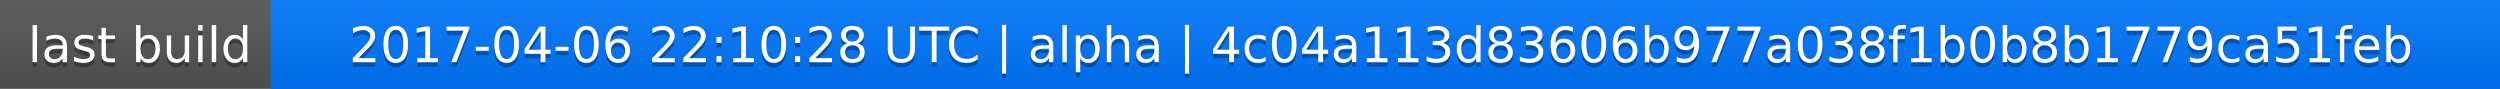
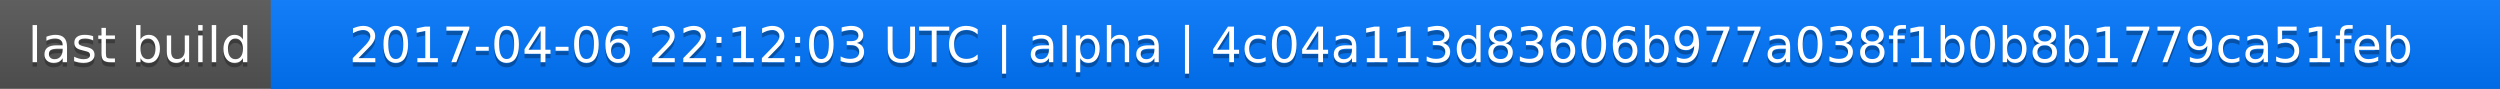
<svg xmlns="http://www.w3.org/2000/svg" width="563" height="20">
  <linearGradient id="a" x2="0" y2="100%">
    <stop offset="0" stop-color="#bbb" stop-opacity=".1" />
    <stop offset="1" stop-opacity=".1" />
  </linearGradient>
  <rect rx="0" width="563" height="20" fill="#555" />
  <rect rx="0" x="61" width="502" height="20" fill="#07f" />
  <path fill="#07f" d="M61 0h4v20h-4z" />
  <rect rx="0" width="563" height="20" fill="url(#a)" />
  <g fill="#fff" text-anchor="middle" font-family="DejaVu Sans,Verdana,Geneva,sans-serif" font-size="11">
    <text x="31.5" y="15" fill="#010101" fill-opacity=".3">last build</text>
    <text x="31.5" y="14">last build</text>
-     <text x="311" y="15" fill="#010101" fill-opacity=".3">2017-04-06 22:10:28 UTC | alpha | 4c04a113d83606b977a038f1b0b8b1779ca51feb</text>
-     <text x="311" y="14">2017-04-06 22:10:28 UTC | alpha | 4c04a113d83606b977a038f1b0b8b1779ca51feb</text>
+     <text x="311" y="15" fill="#010101" fill-opacity=".3">2017-04-06 22:12:03 UTC | alpha | 4c04a113d83606b977a038f1b0b8b1779ca51feb</text>
+     <text x="311" y="14">2017-04-06 22:12:03 UTC | alpha | 4c04a113d83606b977a038f1b0b8b1779ca51feb</text>
  </g>
</svg>
